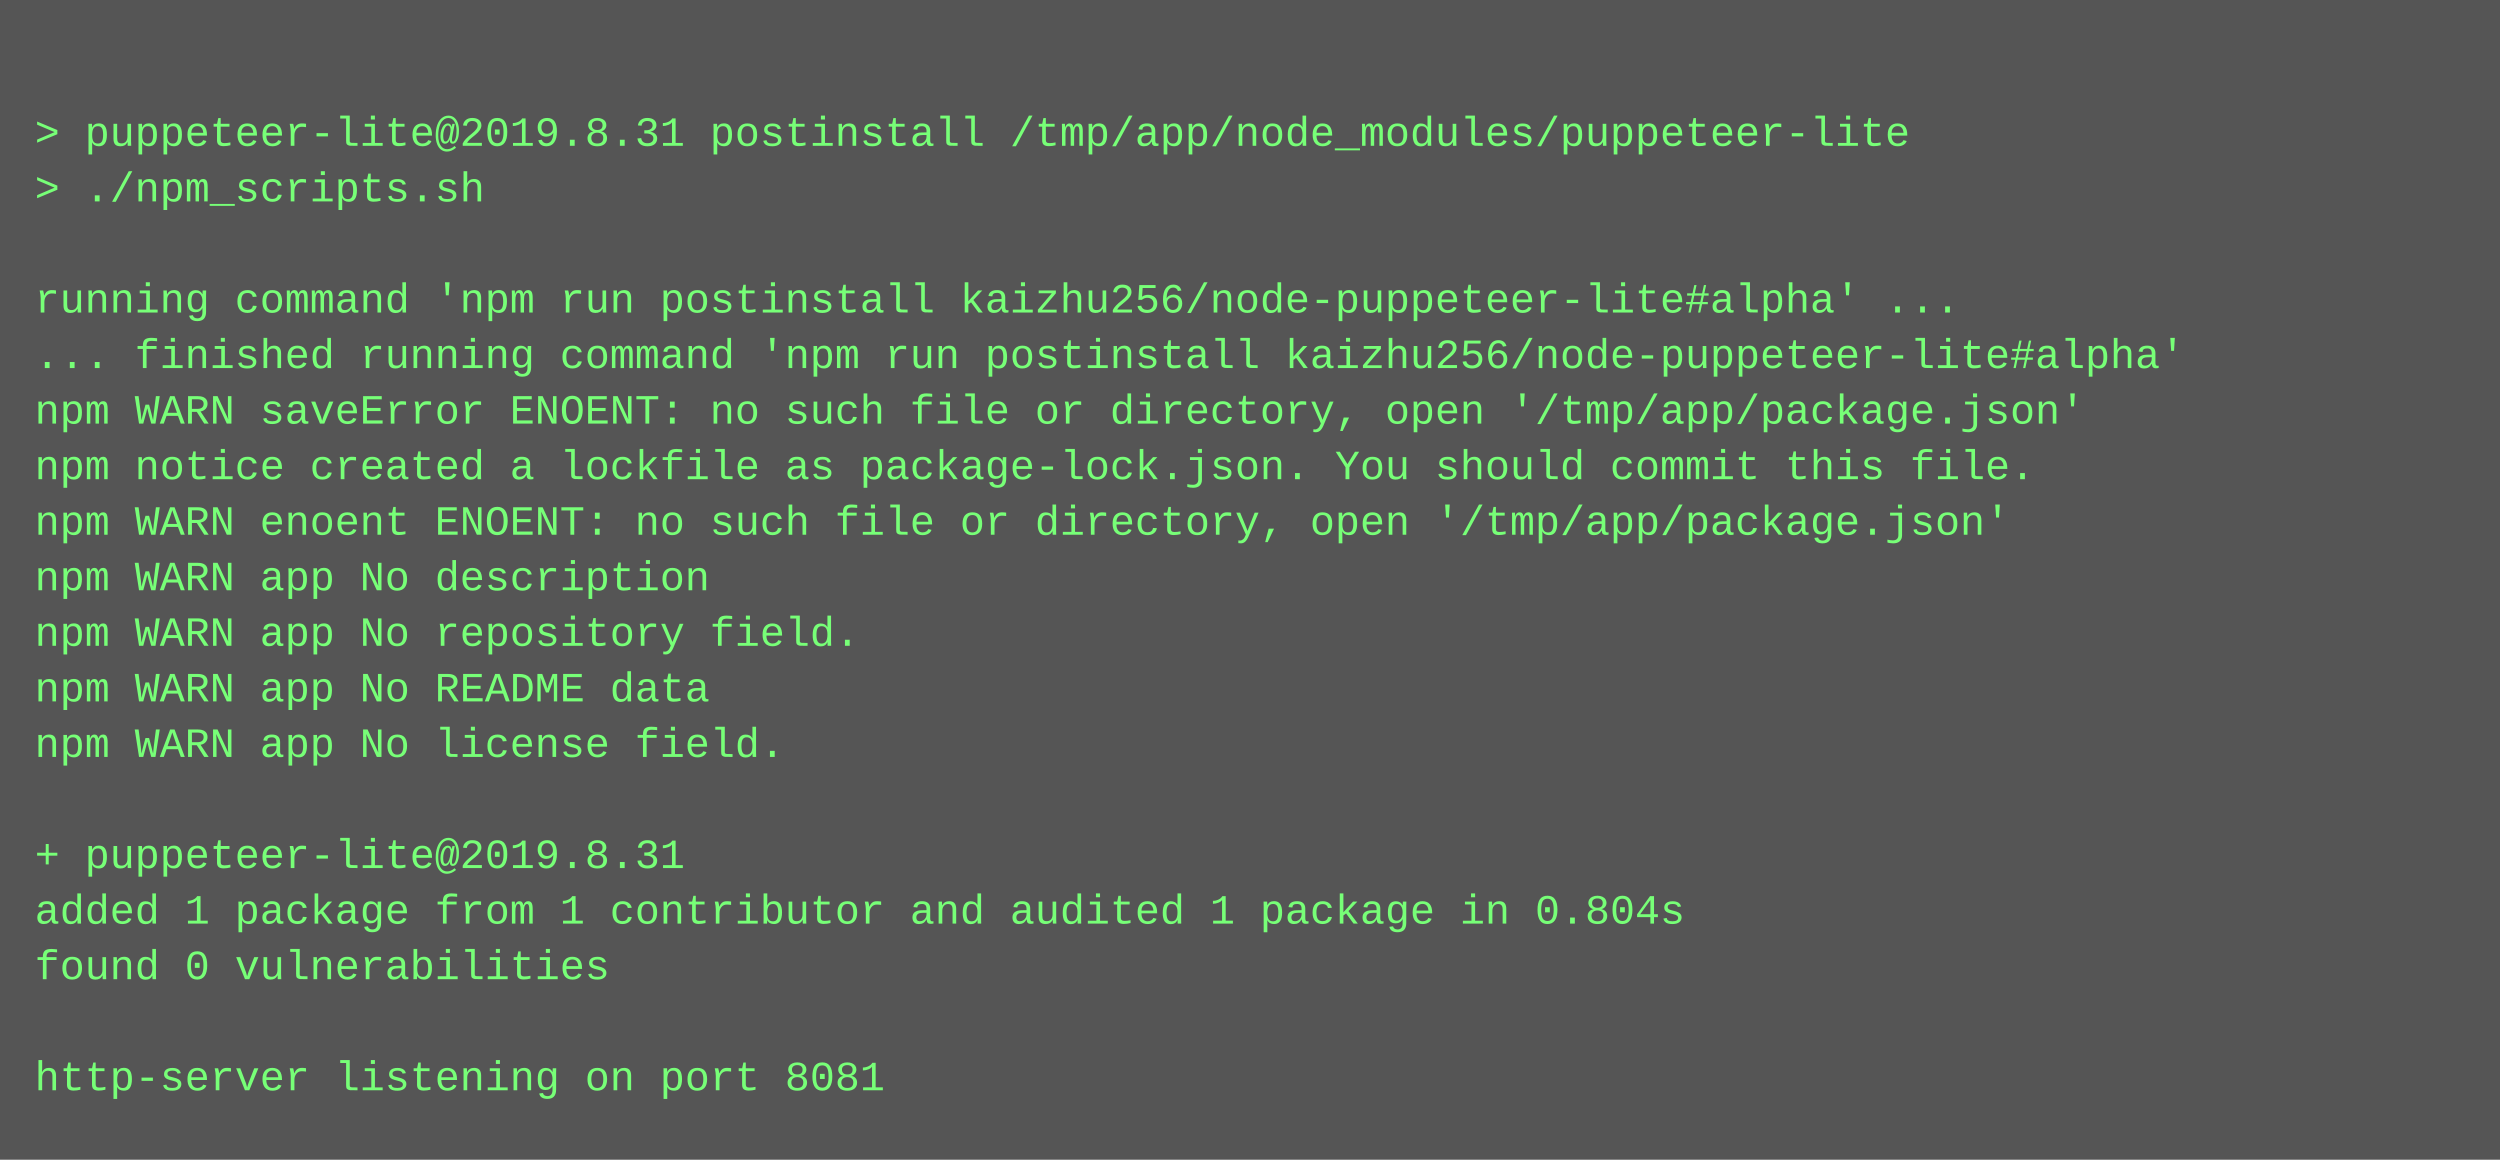
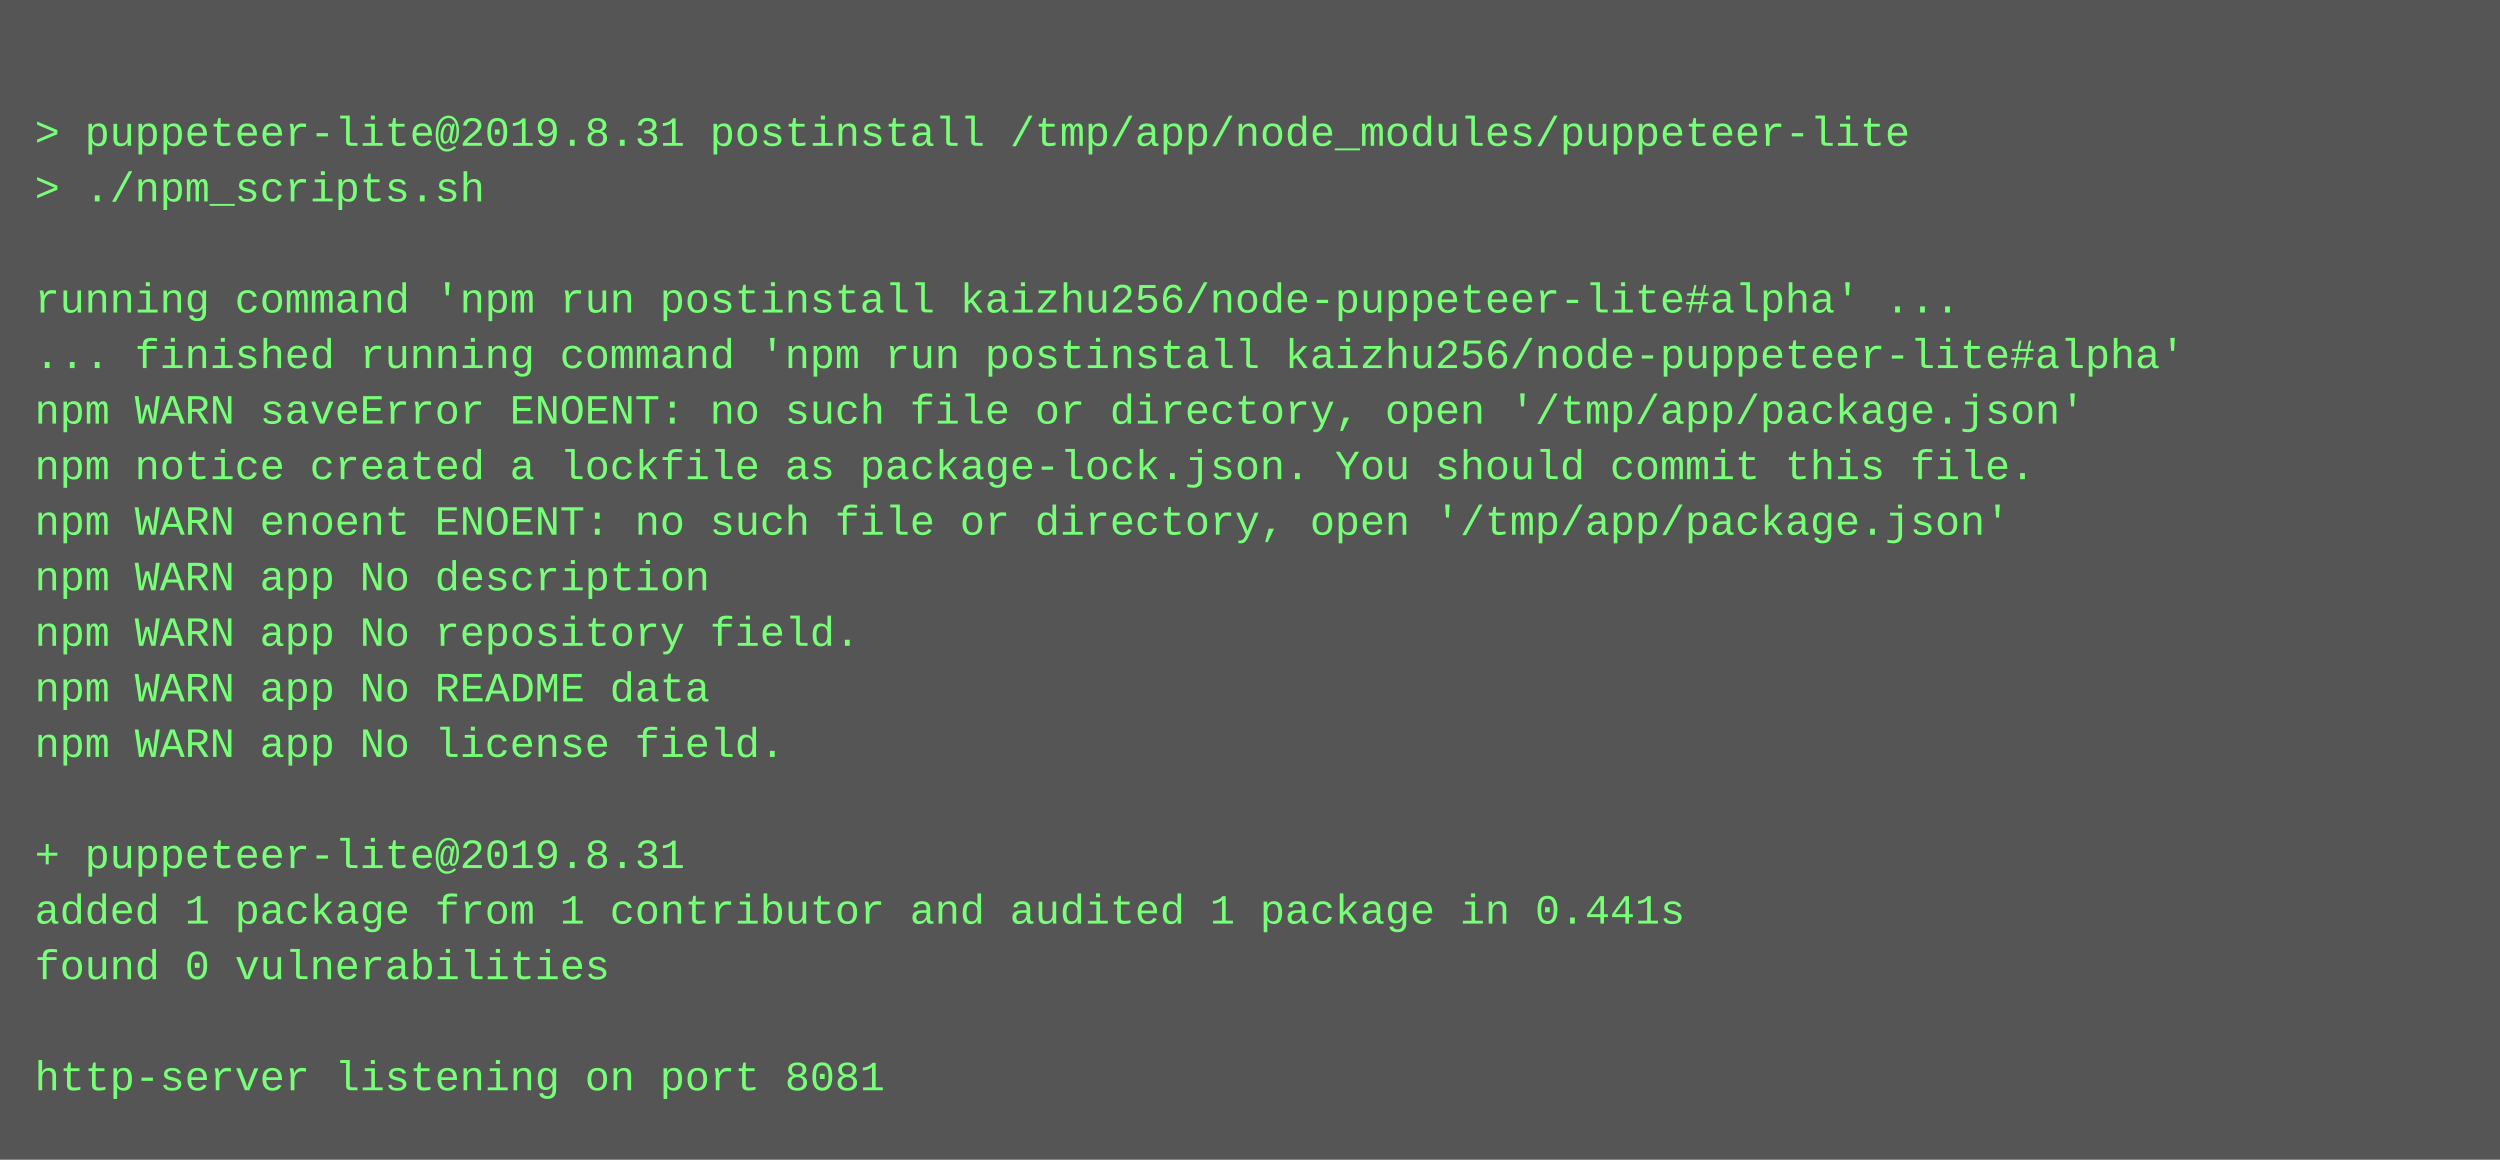
<svg xmlns="http://www.w3.org/2000/svg" height="334" width="720">
  <rect height="334" fill="#555" width="720" />
  <text fill="#7f7" font-family="Courier New" font-size="12" xml:space="preserve">
    <tspan x="10" y="26" />
    <tspan x="10" y="42">&gt; puppeteer-lite@2019.8.31 postinstall /tmp/app/node_modules/puppeteer-lite</tspan>
    <tspan x="10" y="58">&gt; ./npm_scripts.sh</tspan>
    <tspan x="10" y="74" />
    <tspan x="10" y="90">running command 'npm run postinstall kaizhu256/node-puppeteer-lite#alpha' ...</tspan>
    <tspan x="10" y="106">... finished running command 'npm run postinstall kaizhu256/node-puppeteer-lite#alpha'</tspan>
    <tspan x="10" y="122">npm WARN saveError ENOENT: no such file or directory, open '/tmp/app/package.json'</tspan>
    <tspan x="10" y="138">npm notice created a lockfile as package-lock.json. You should commit this file.</tspan>
    <tspan x="10" y="154">npm WARN enoent ENOENT: no such file or directory, open '/tmp/app/package.json'</tspan>
    <tspan x="10" y="170">npm WARN app No description</tspan>
    <tspan x="10" y="186">npm WARN app No repository field.</tspan>
    <tspan x="10" y="202">npm WARN app No README data</tspan>
    <tspan x="10" y="218">npm WARN app No license field.</tspan>
    <tspan x="10" y="234" />
    <tspan x="10" y="250">+ puppeteer-lite@2019.8.31</tspan>
-     <tspan x="10" y="266">added 1 package from 1 contributor and audited 1 package in 0.804s</tspan>
+     <tspan x="10" y="266">added 1 package from 1 contributor and audited 1 package in 0.441s</tspan>
    <tspan x="10" y="282">found 0 vulnerabilities</tspan>
    <tspan x="10" y="298" />
    <tspan x="10" y="314">http-server listening on port 8081</tspan>
  </text>
</svg>
